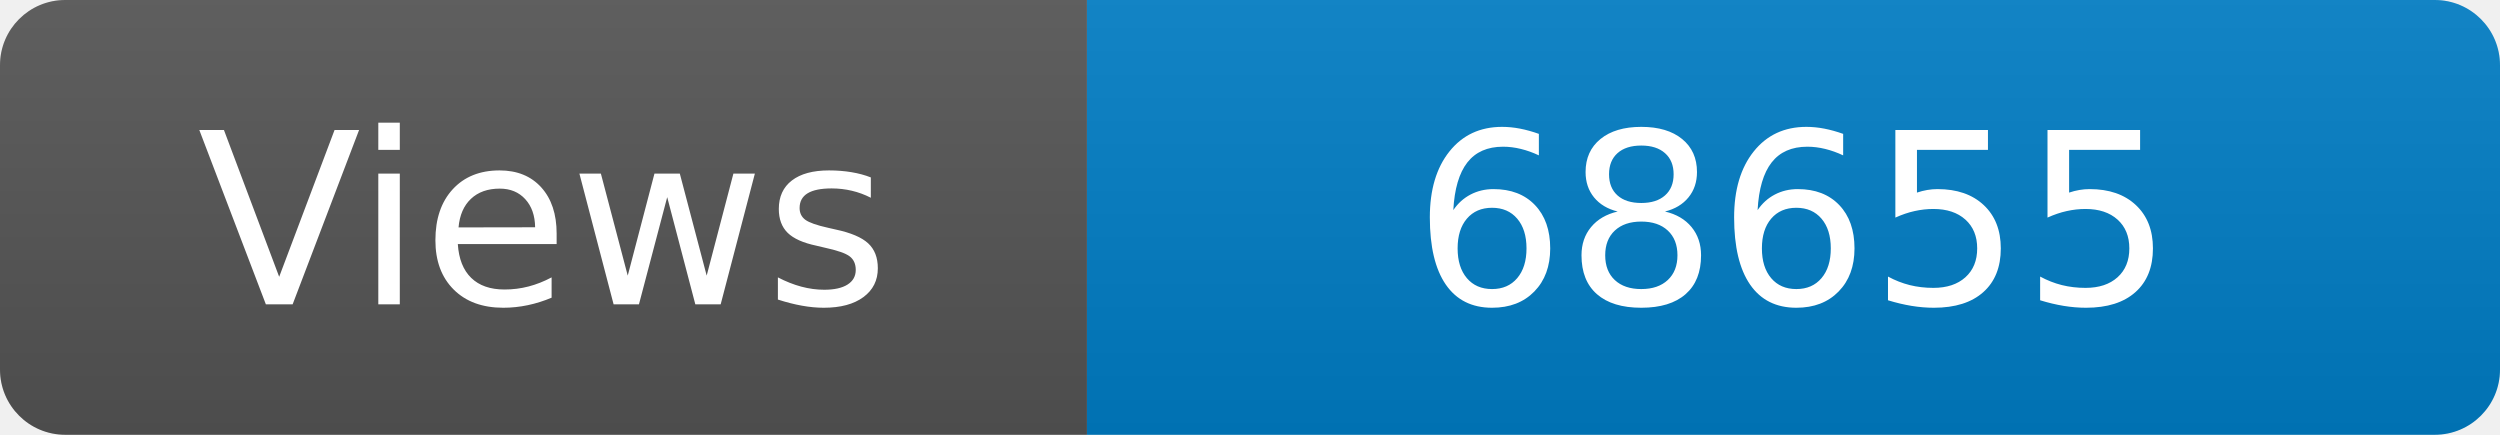
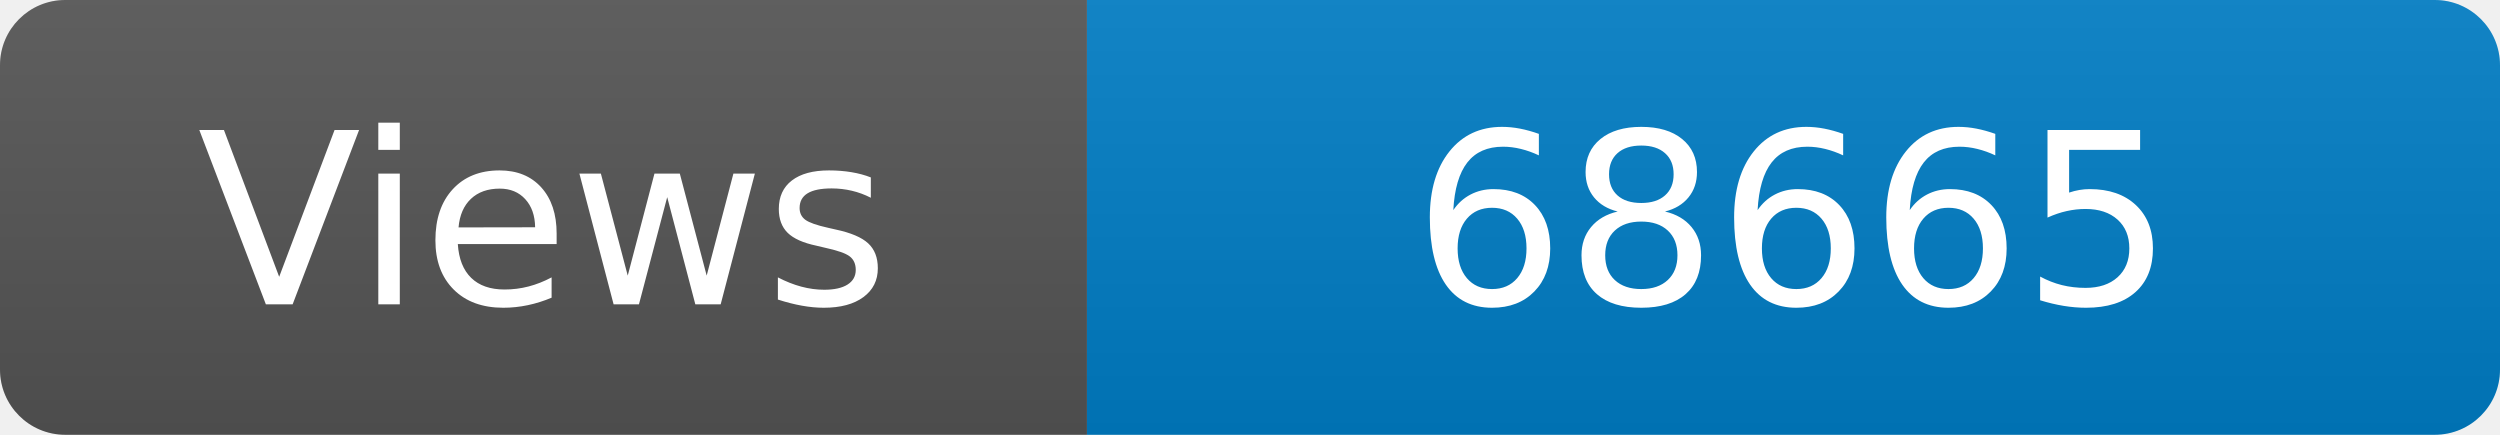
<svg xmlns="http://www.w3.org/2000/svg" width="115" height="20" role="img" aria-label="Maintained?: yes">
  <linearGradient id="s" x2="0" y2="100%">
    <stop offset="0" stop-color="#bbb" stop-opacity=".1" />
    <stop offset="1" stop-opacity=".1" />
  </linearGradient>
  <clipPath id="r">
    <rect width="115" height="20" rx="3" fill="#fff" />
  </clipPath>
  <g clip-path="url(#r)">
    <rect width="50" height="20" fill="#555" />
    <rect x="50" width="160" height="20" fill="#007ec6" />
    <rect width="115" height="20" fill="url(#s)" />
  </g>
  <g fill="#fff" text-anchor="middle" font-family="Verdana,Geneva,DejaVu Sans,sans-serif" font-size="110">
    <text x="250" y="140" transform="scale(.1)" fill="#fff">Views</text>
-     <text x="825" y="140" transform="scale(.1)" fill="#fff">68655</text>
+     <text x="825" y="140" transform="scale(.1)" fill="#fff">68665</text>
  </g>
</svg>
